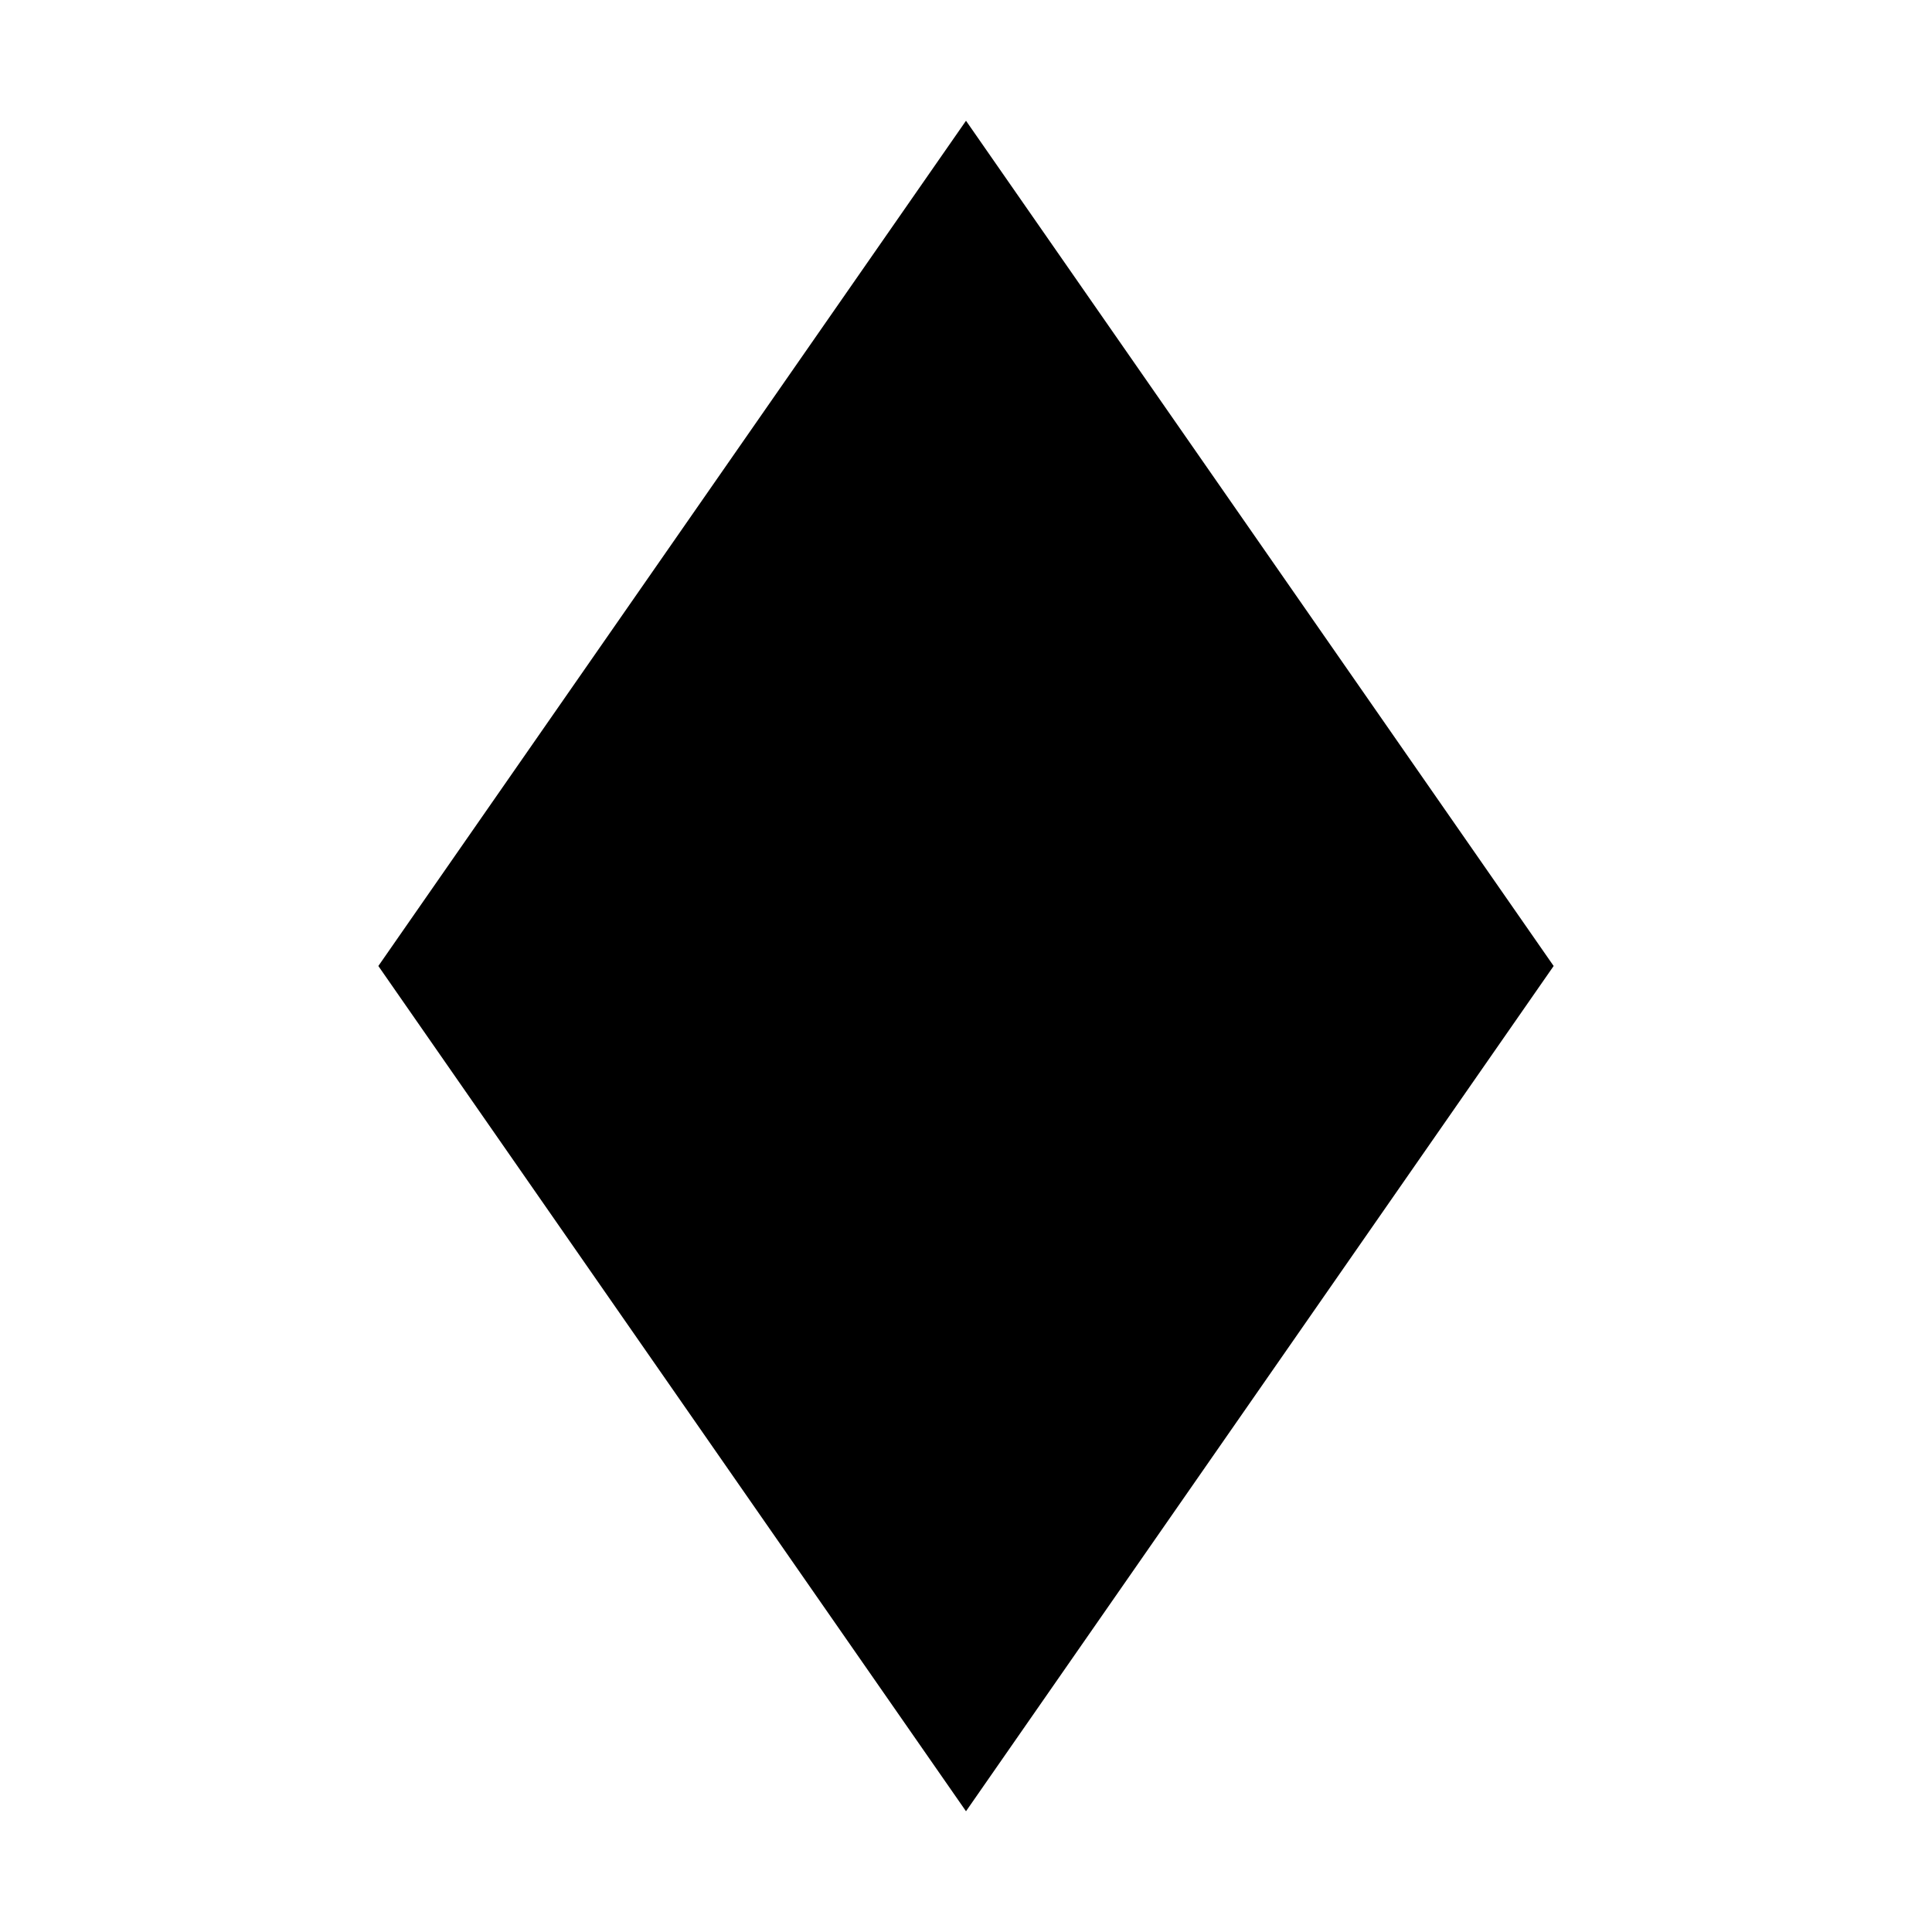
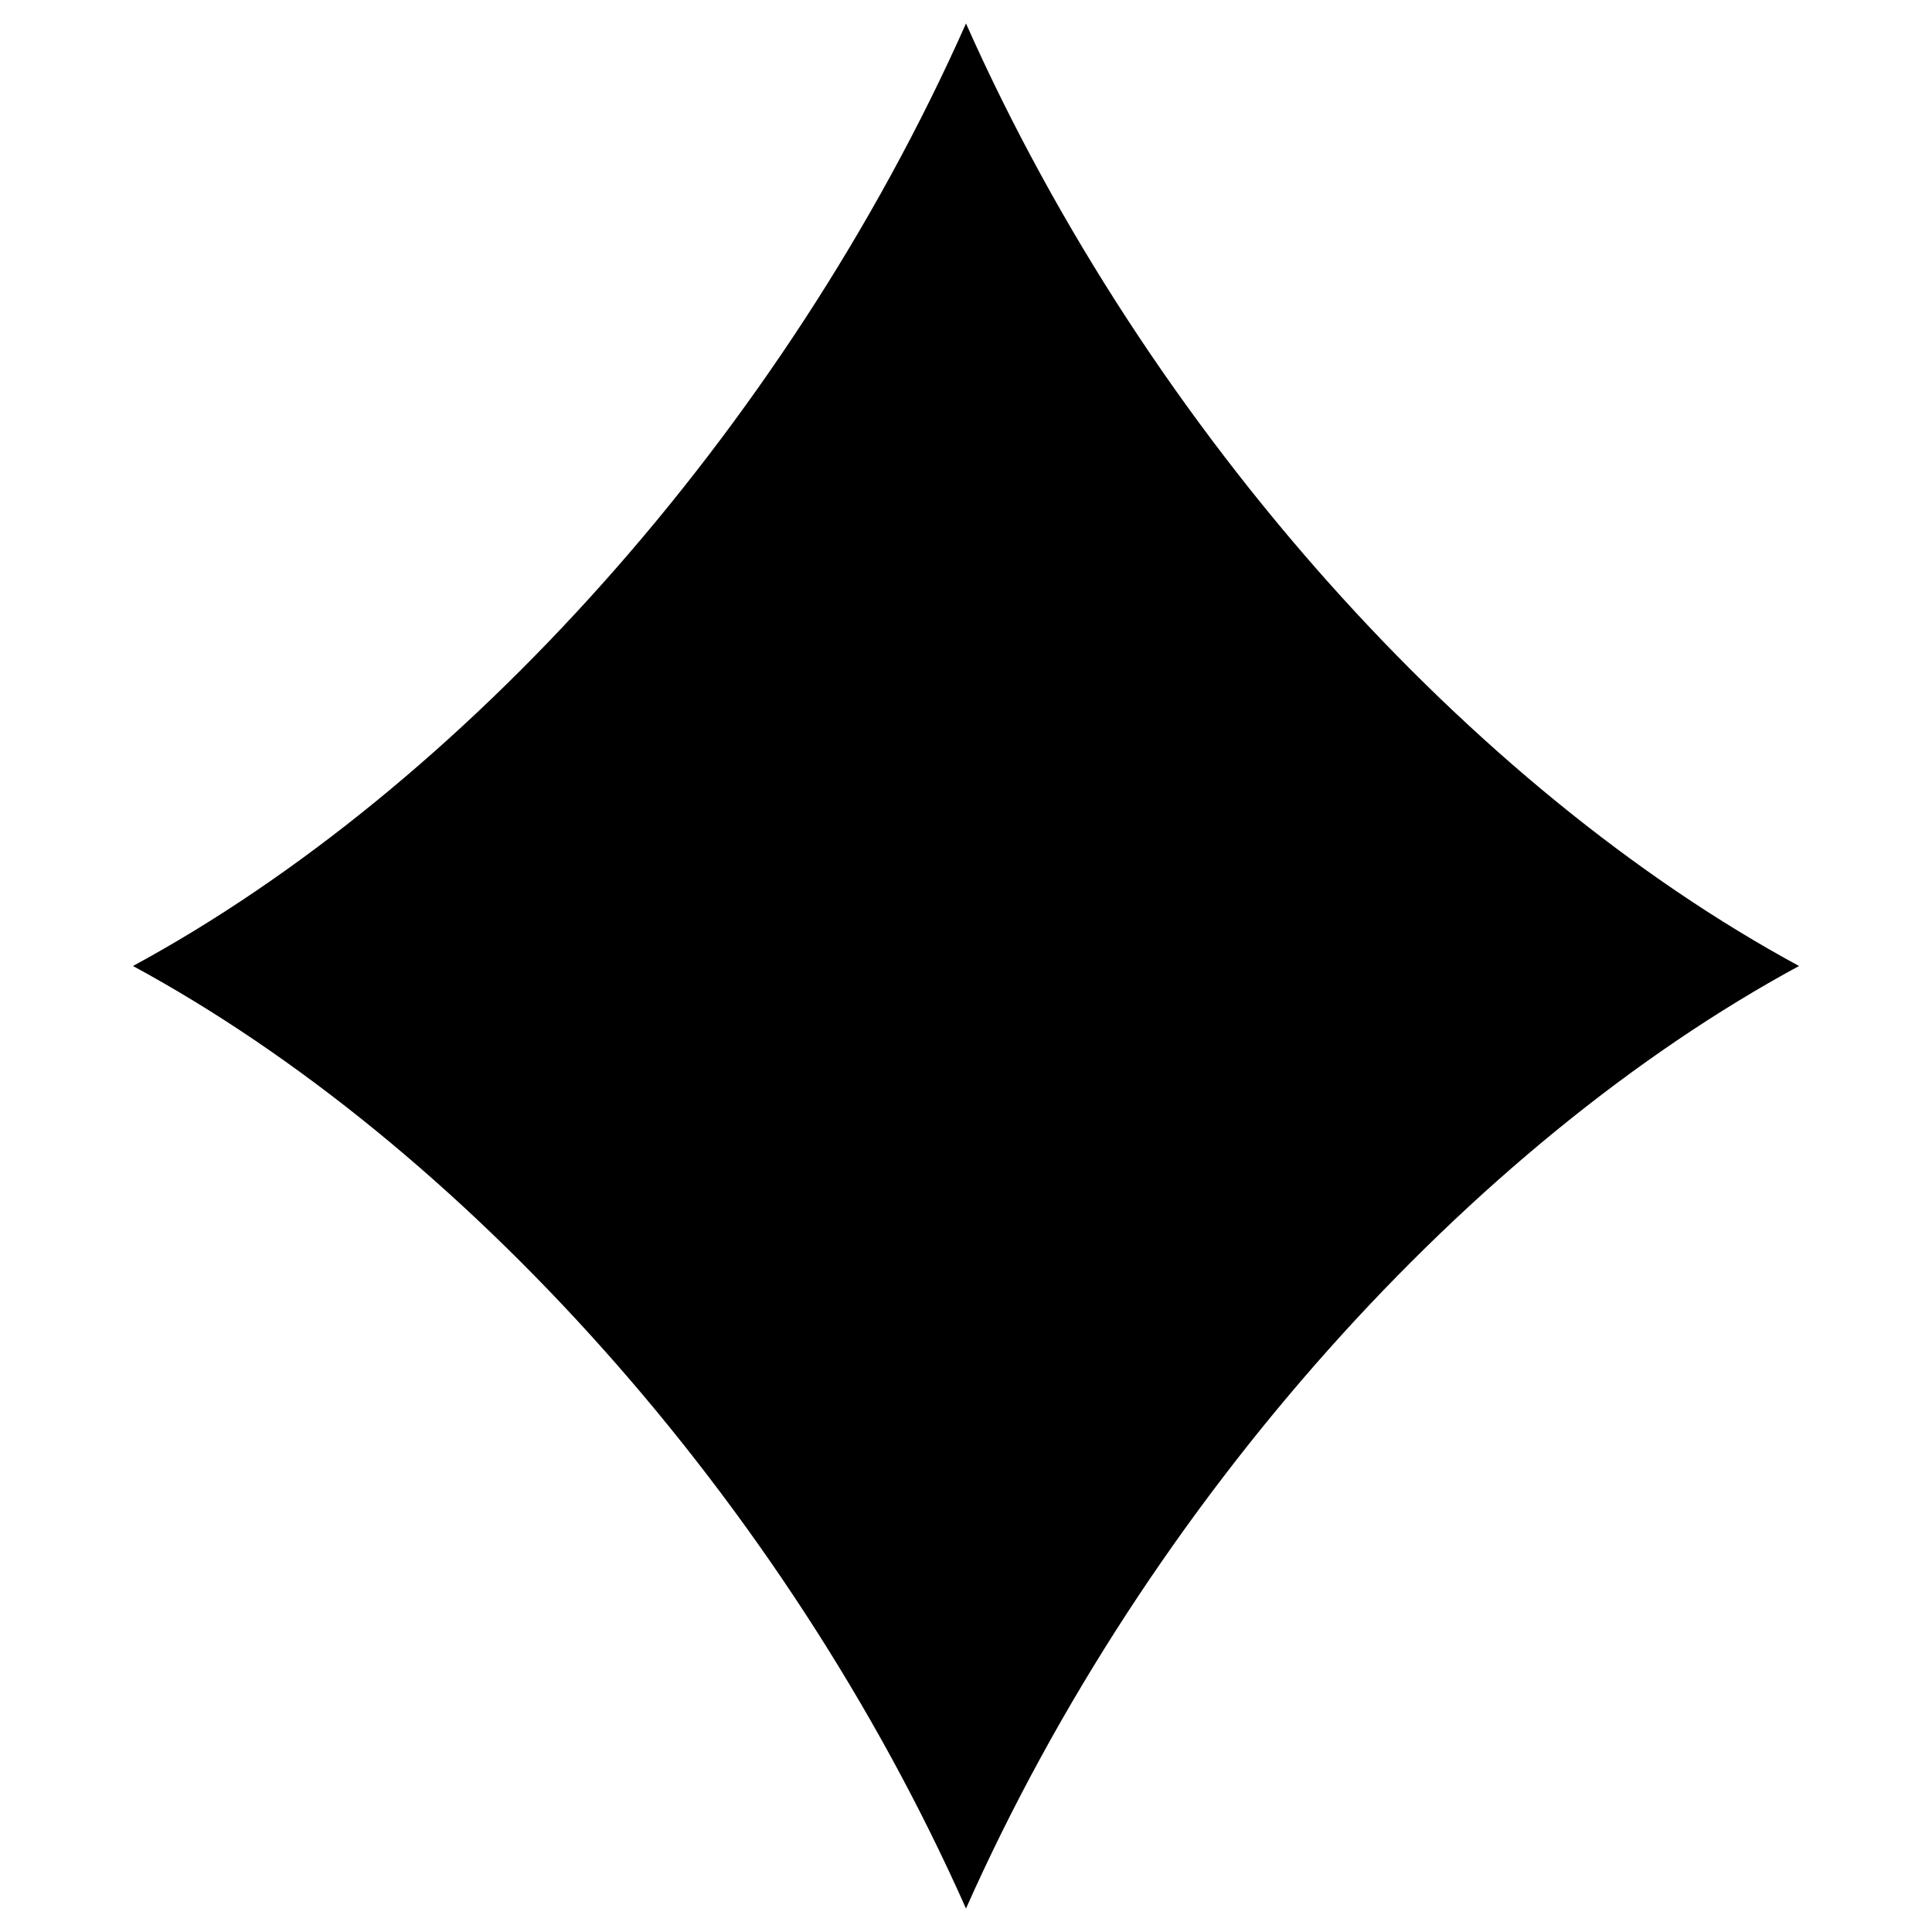
- <svg xmlns="http://www.w3.org/2000/svg" version="1.2" viewBox="0 0 24 24" width="24" height="24">
-   <path id="Layer" d="m19.3 12l-7.3-10.5-7.3 10.5 7.3 10.5 7.3-10.5z" fill="currentColor" />
+ <svg xmlns="http://www.w3.org/2000/svg" viewBox="0 0 24 24" style="height: 24px; width: 24px;">
+   <g class="" transform="matrix(0.05887645,0,0,0.05208843,-3.072371,-1.334638)" style="">
+     <path d="M 431.76,256 C 362.76,298.24 294.49,382.89 256,480.78 217.51,382.89 149.25,298.24 80.24,256 149.24,213.76 217.51,129.11 256,31.22 294.49,129.11 362.75,213.76 431.76,256 Z" fill="currentColor" fill-opacity="1" />
+   </g>
</svg>
